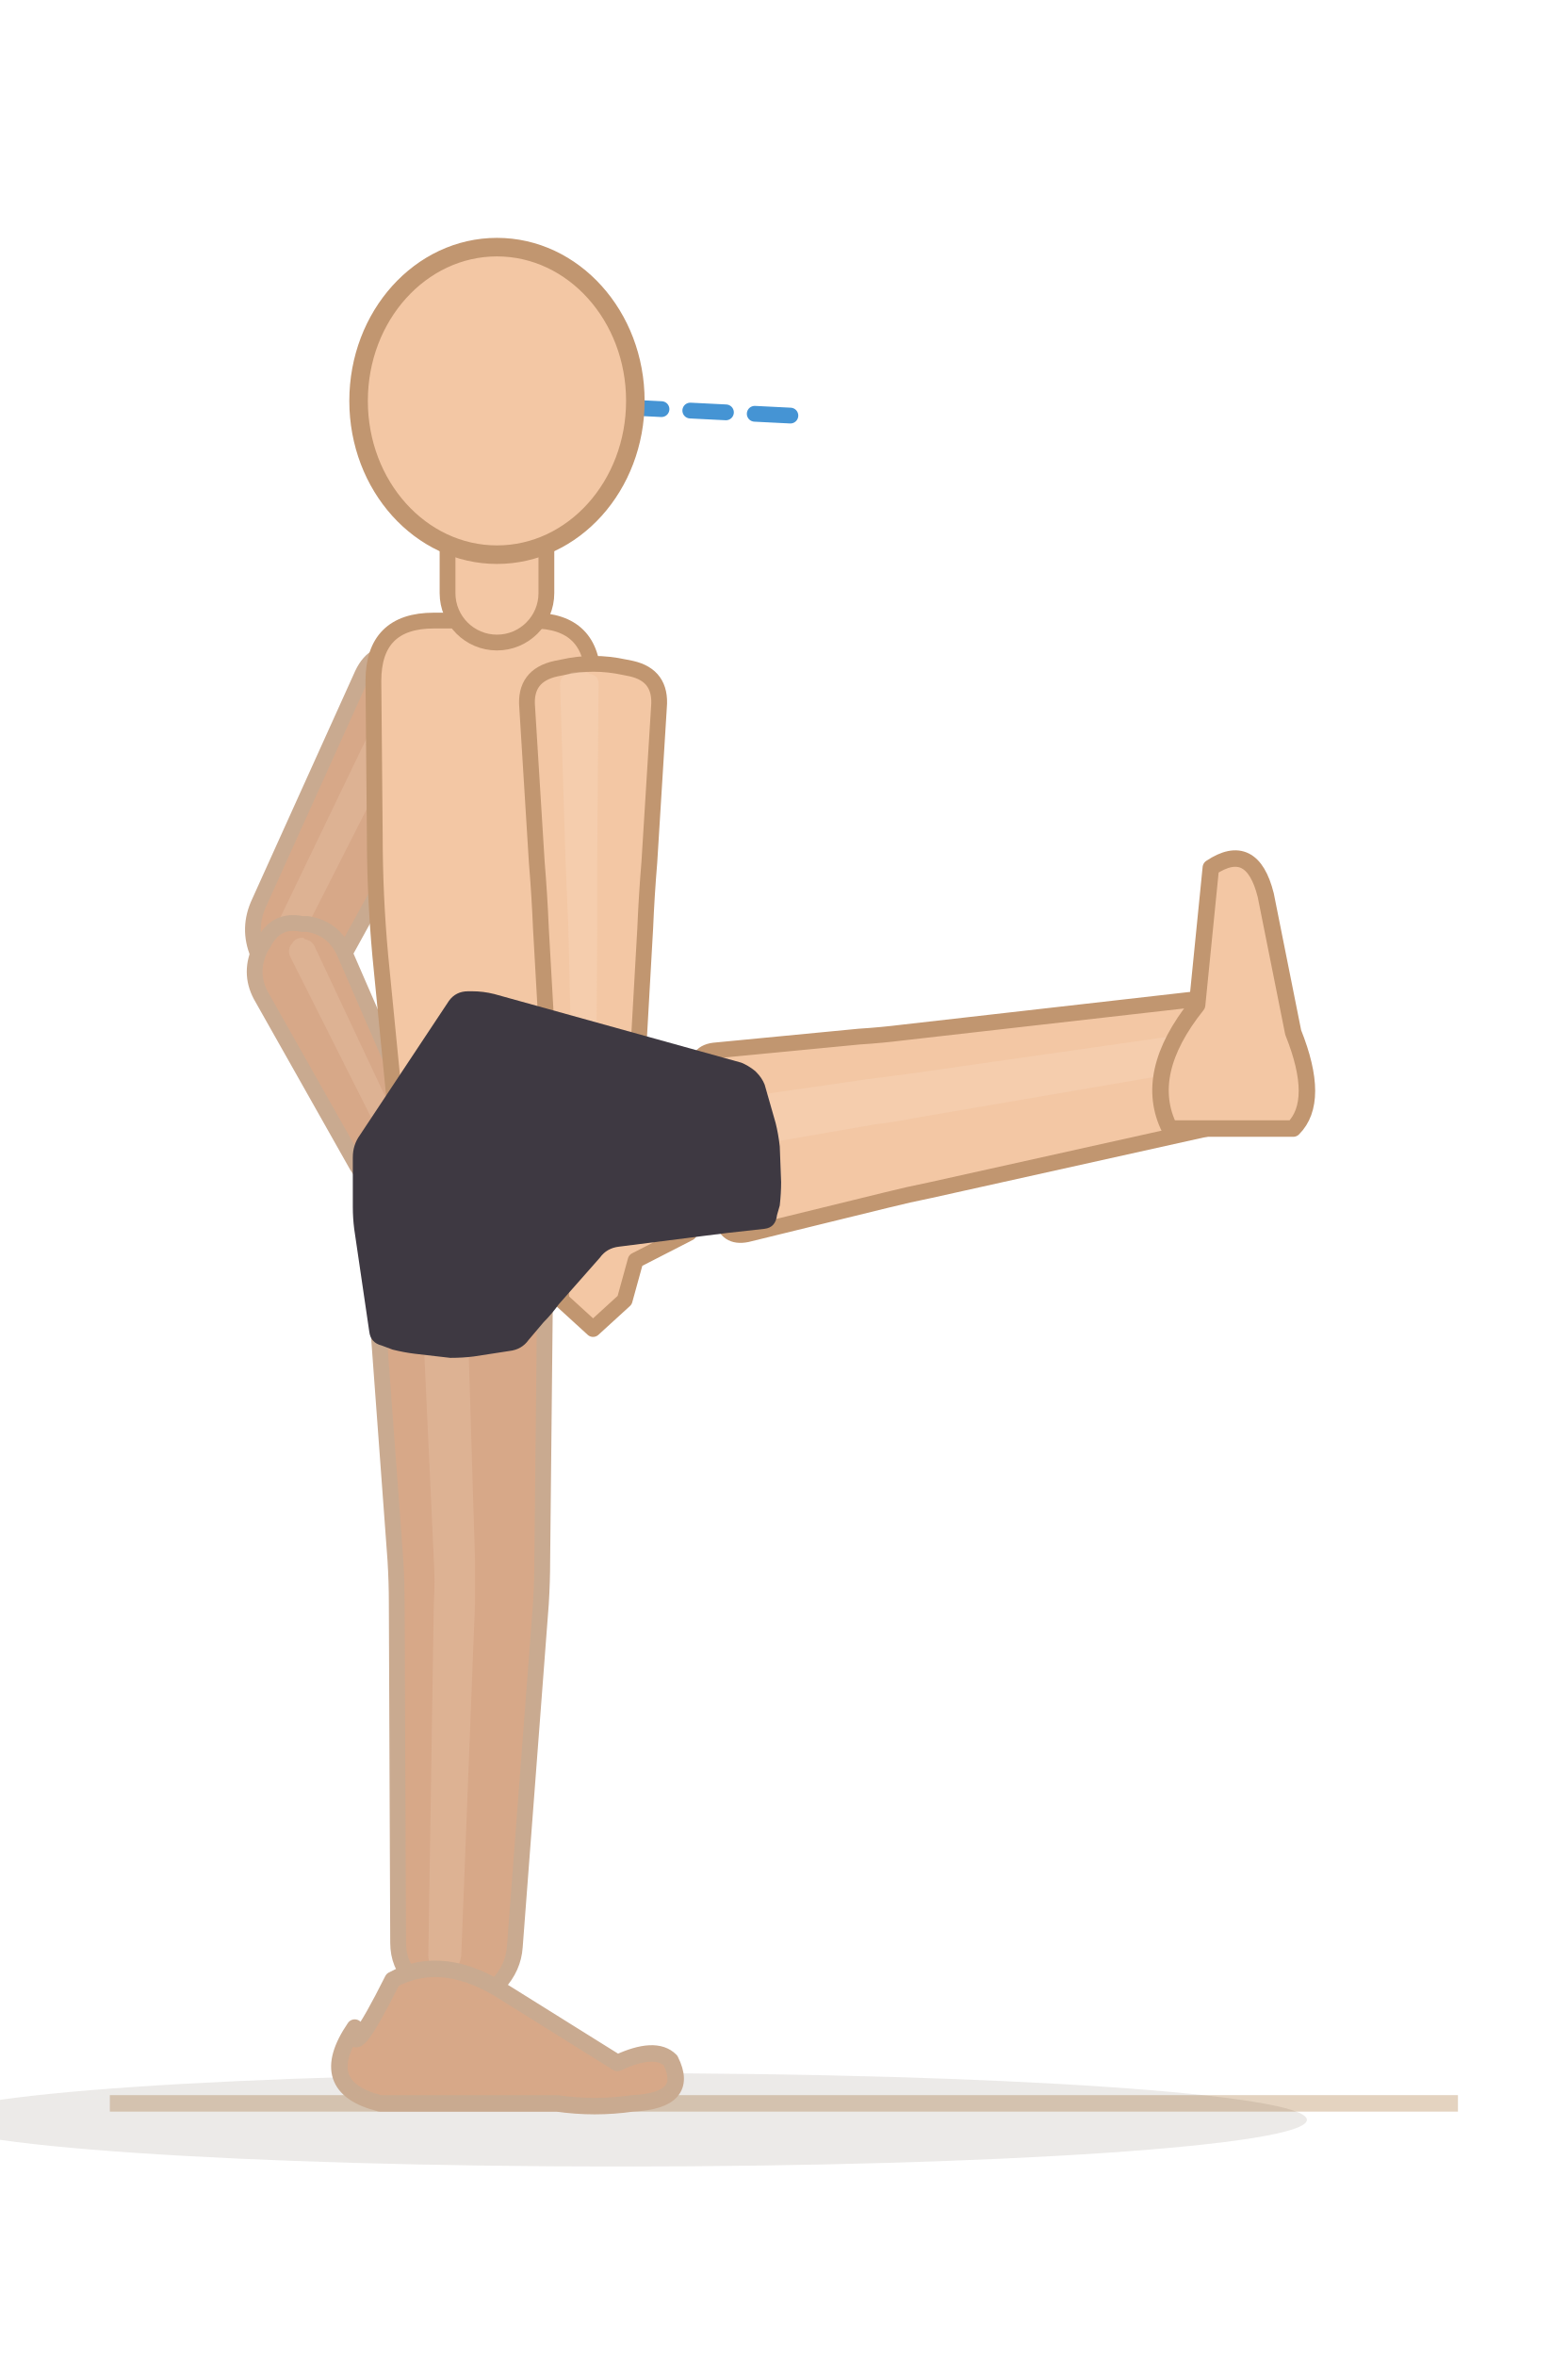
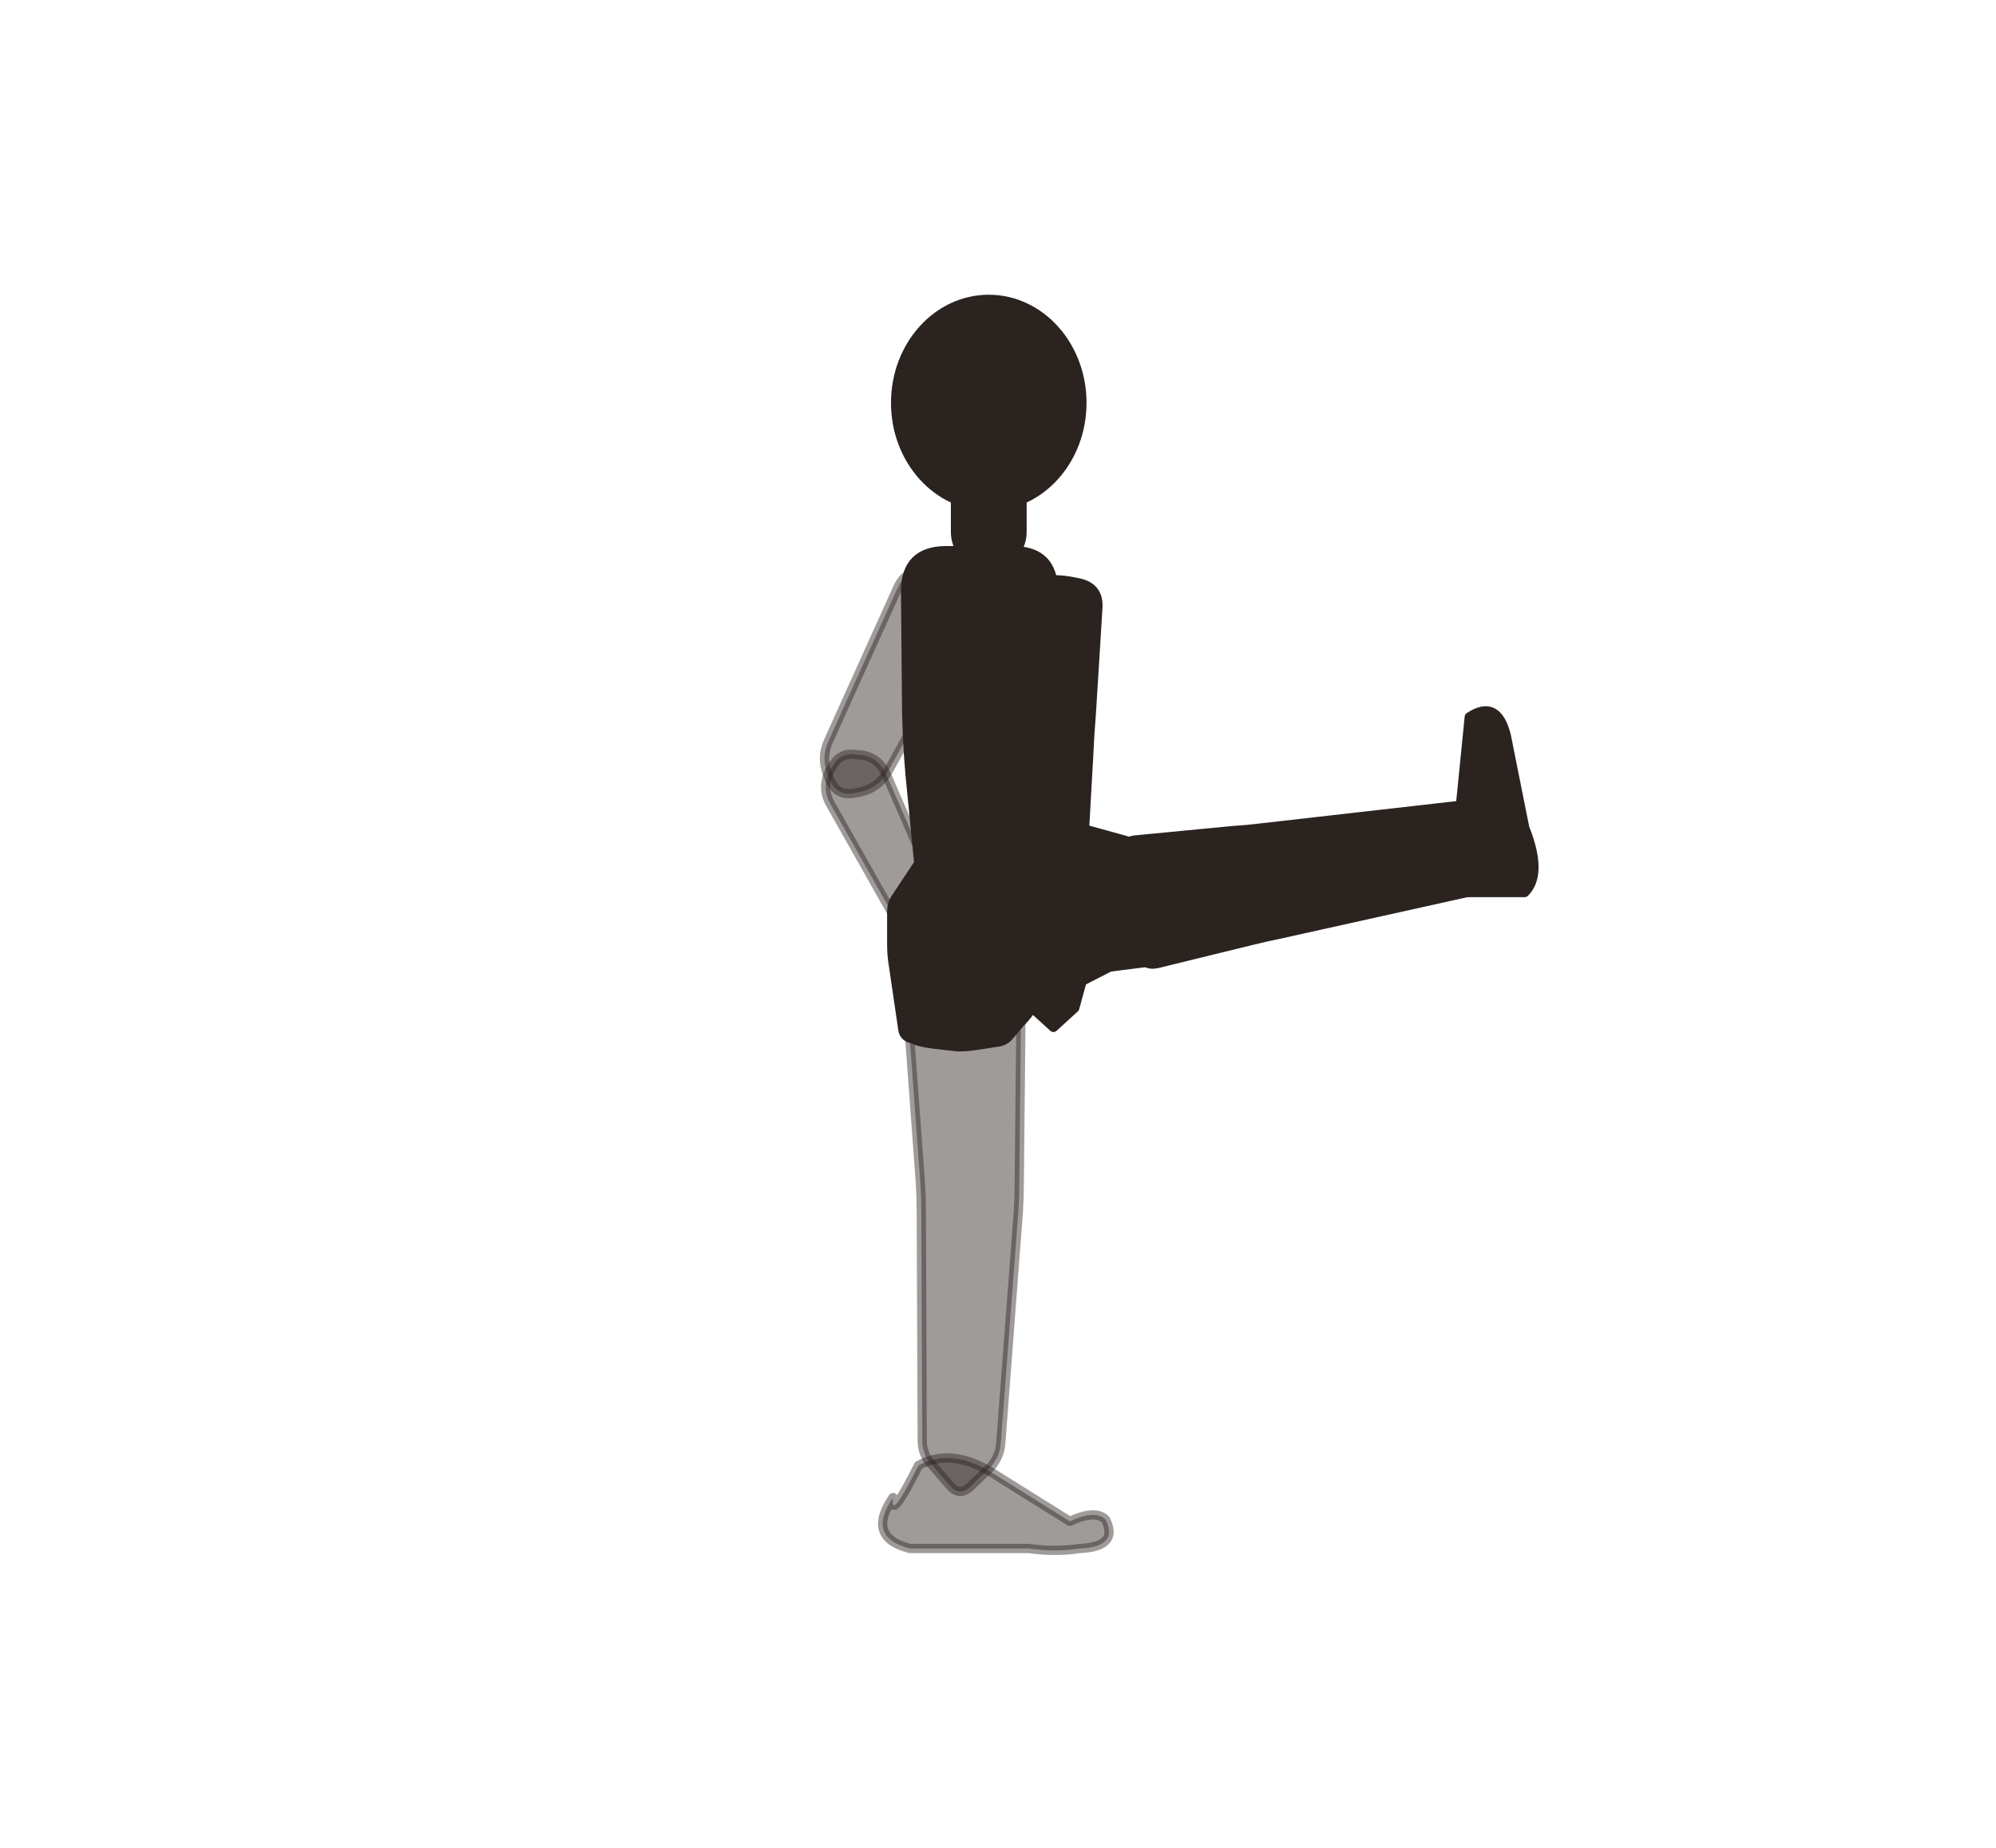
- <svg xmlns="http://www.w3.org/2000/svg" viewBox="62.8 14.8 114.2 171.6">
-   <line x1="70.8" y1="168" x2="169" y2="168" stroke="#e4d3c0" stroke-width="1.2" />
-   <ellipse cx="108" cy="169.2" rx="50" ry="3.4" fill="rgba(62,42,28,0.1)" />
-   <path d="M 90.2,109.4 L 91.6,128.4 Q 91.7,130 91.7,131.6 L 91.8,156.3 Q 91.8,157.9 92.9,159 L 94.8,161.2 Q 95.8,162.4 97,161.3 L 99.1,159.3 Q 100.2,158.1 100.3,156.6 L 102.2,131.6 Q 102.3,130 102.3,128.4 L 102.5,109 Q 102.5,107.4 100.9,107.5 L 91.7,107.7 Q 90.1,107.8 90.2,109.4 Z" fill="#d7a888" stroke="#c9aa90" stroke-width="1.15" stroke-linejoin="round" />
-   <path d="M 93.2,102.4 L 94.4,128.4 Q 94.5,130 94.4,131.6 L 94,157.2 Q 94,157.9 94.5,158.5 L 94.6,158.6 Q 95.1,159.2 95.7,158.7 L 95.8,158.5 Q 96.3,158 96.4,157.2 L 97.4,131.6 Q 97.4,130 97.4,128.4 L 96.6,102.2 Q 96.6,100.7 95,100.7 L 94.7,100.7 Q 93.1,100.8 93.2,102.4 Z" fill="#f3d4bc" opacity="0.22" />
-   <path d="M 88.64,162.48 Q 85.696,166.8 90.48,168 L 103.36,168 Q 106.12,168.4 108.88,168 Q 113.112,167.8 111.64,164.872 Q 110.536,163.768 107.776,165.056 L 99.68,160 Q 95.08,157 91.4,159 Q 88.272,165.24 88.64,162.48 Z" fill="#d7a888" stroke="#c9aa90" stroke-width="1.2" stroke-linejoin="round" />
-   <path d="M 117.2,104.7 L 127.4,102.2 Q 129,101.8 130.5,101.5 L 151.2,96.9 Q 152.8,96.5 153.7,95.3 L 155.8,92.5 Q 156.8,91.2 155.4,90.3 L 152.6,88.4 Q 151.2,87.5 149.7,87.6 L 128.6,90 Q 127,90.2 125.4,90.3 L 115,91.3 Q 113.4,91.4 113.7,93 L 115.4,103.5 Q 115.7,105 117.2,104.7 Z" fill="#f3c7a4" stroke="#c19670" stroke-width="1.15" stroke-linejoin="round" />
-   <path d="M 108.6,99.8 L 126.5,96.7 Q 128.1,96.5 129.6,96.2 L 151.2,92.5 Q 152,92.4 152.6,91.7 L 152.7,91.6 Q 153.2,90.9 152.5,90.4 L 152.3,90.3 Q 151.7,89.8 150.8,89.9 L 129.1,93 Q 127.5,93.2 126,93.4 L 108,96 Q 106.4,96.3 106.7,97.8 L 106.8,98.5 Q 107,100.1 108.6,99.8 Z" fill="#fbe3cf" opacity="0.22" />
-   <path d="M 148,97 L 157,97 Q 159,95 157,90 L 155,80 Q 154,76 151,78 L 150,88 Q 146,93 148,97 Z" fill="#f3c7a4" stroke="#c19670" stroke-width="1.2" stroke-linejoin="round" />
-   <path d="M 89.2,63.9 L 81.7,80.5 Q 80.8,82.4 81.6,84.3 L 81.8,84.8 Q 82.6,86.7 84.7,86.2 L 85.2,86.1 Q 87.2,85.6 88.2,83.7 L 97,67.7 Q 97.9,66 96.4,64.7 L 96,64.4 Q 94.4,63.1 92.5,62.6 L 92,62.5 Q 90.1,62 89.2,63.9 Z" fill="#d7a888" stroke="#c9aa90" stroke-width="1.15" stroke-linejoin="round" />
-   <path d="M 91.9,63.6 L 82.7,82.7 Q 82.5,83.2 82.7,83.8 L 82.7,83.9 Q 83,84.4 83.6,84.3 L 83.7,84.3 Q 84.3,84.1 84.5,83.6 L 94.1,64.7 Q 94.3,64.1 93.9,63.8 L 93.8,63.7 Q 93.3,63.4 92.8,63.2 L 92.7,63.2 Q 92.1,63.1 91.9,63.6 Z" fill="#f3d4bc" opacity="0.22" />
-   <path d="M 81.8,87.3 L 88.8,99.7 Q 89.7,101.2 91.3,101.7 L 91.6,101.9 Q 93.2,102.4 93.7,100.8 L 93.8,100.5 Q 94.3,98.8 93.6,97.3 L 87.9,84.2 Q 87.1,82.4 85.2,82.1 L 84.8,82.1 Q 82.9,81.7 82,83.5 L 81.8,83.8 Q 80.9,85.6 81.8,87.3 Z" fill="#d7a888" stroke="#c9aa90" stroke-width="1.15" stroke-linejoin="round" />
-   <path d="M 84,84.6 L 91.6,99.7 Q 91.8,100.1 92.3,100.3 L 92.4,100.3 Q 92.8,100.5 92.9,100 L 93,99.9 Q 93.1,99.4 92.9,99 L 85.7,83.7 Q 85.5,83.3 85,83.2 L 84.9,83.1 Q 84.3,83.1 84.1,83.5 L 84,83.6 Q 83.7,84.1 84,84.6 Z" fill="#f3d4bc" opacity="0.22" />
-   <path d="M 89.4,101.3 L 94.2,109.5 L 97.2,110.4 L 98.3,107.5 L 97.7,104.5 L 100.3,101 L 93.7,101.8 Z" fill="#d7a888" stroke="#c9aa90" stroke-width="1.15" stroke-linejoin="round" />
-   <path d="M 94.4,60 L 101.6,60 Q 106,60 106,64.4 L 105.9,75.6 Q 105.9,80 105.5,84.4 L 104.4,95.6 Q 103.9,100 99.5,100 L 96.5,100 Q 92.1,100 91.6,95.6 L 90.5,84.4 Q 90.1,80 90.1,75.6 L 90,64.4 Q 90,60 94.4,60 Z" fill="#f3c7a4" stroke="#c19670" stroke-width="1.15" stroke-linejoin="round" />
-   <path d="M 101.2,66.3 L 101.9,77.6 Q 102.1,80 102.2,82.4 L 103.1,98.3 Q 103.2,100 104.5,101.1 L 104.7,101.3 Q 106,102.4 107.3,101.3 L 107.5,101.1 Q 108.8,100 108.9,98.3 L 109.8,82.4 Q 109.9,80 110.1,77.6 L 110.8,66.3 Q 111,64 108.8,63.5 L 108.3,63.4 Q 106,62.9 103.8,63.4 L 103.3,63.5 Q 101,64 101.2,66.3 Z" fill="#f3c7a4" stroke="#c19670" stroke-width="1.15" stroke-linejoin="round" />
-   <path d="M 103.6,64.7 L 104,77.6 Q 104.1,80 104.2,82.4 L 104.6,99.5 Q 104.7,100 105,100.3 L 105.1,100.4 Q 105.4,100.7 105.8,100.4 L 105.9,100.3 Q 106.2,100 106.2,99.5 L 106.3,82.4 Q 106.3,80 106.3,77.6 L 106.4,64.6 Q 106.4,64 105.8,63.9 L 105.6,63.8 Q 105,63.7 104.4,63.8 L 104.2,63.9 Q 103.6,64 103.6,64.7 Z" fill="#fbe3cf" opacity="0.22" />
-   <path d="M 103.1,100 L 103.7,109.5 L 106,111.6 L 108.3,109.5 L 109.1,106.6 L 113,104.6 L 106.7,102.4 Z" fill="#f3c7a4" stroke="#c19670" stroke-width="1.15" stroke-linejoin="round" />
-   <line x1="99" y1="44" x2="121" y2="45.1" stroke="#2481cc" stroke-width="1.15" stroke-dasharray="2.6 2.1" stroke-linecap="round" opacity="0.85" />
-   <path d="M 102.6,58 L 102.6,52.7 A 3.6 3.6 0 0 0 95.4,52.7 L 95.4,58 A 3.6 3.6 0 0 0 102.6,58 Z" fill="#f3c7a4" stroke="#c19670" stroke-width="1.15" />
-   <ellipse cx="99" cy="44" rx="10.08" ry="11.2" fill="#f3c7a4" stroke="#c19670" stroke-width="1.35" />
-   <g data-shorts="1">
-     <path d="M 89,97.5 L 95.5,87.7 Q 96,87 96.9,87 L 97.2,87 Q 98,87 98.8,87.2 L 116.8,92.2 Q 117.3,92.4 117.8,92.8 L 117.9,92.9 Q 118.3,93.3 118.5,93.8 L 119.3,96.6 Q 119.5,97.4 119.6,98.3 L 119.7,100.9 Q 119.7,101.7 119.6,102.6 L 119.4,103.3 Q 119.3,104.2 118.5,104.3 L 115.8,104.6 Q 115,104.7 114.2,104.8 L 107.9,105.6 Q 107,105.7 106.5,106.4 L 103.5,109.8 Q 103,110.5 102.4,111.1 L 101.3,112.4 Q 100.8,113.1 99.9,113.2 L 97.3,113.6 Q 96.5,113.7 95.6,113.7 L 93,113.4 Q 92.2,113.3 91.4,113.1 L 90.6,112.8 Q 89.8,112.6 89.7,111.8 L 88.6,104.3 Q 88.5,103.5 88.5,102.7 L 88.5,99.1 Q 88.5,98.2 89,97.5 Z" fill="#3e3942" fill-rule="nonzero" />
-   </g>
+ <svg xmlns="http://www.w3.org/2000/svg" viewBox="-8 0 216 200">
+   <path d="M 90.2 109 L 91.6 128 Q 91.7 129.6 91.7 131.2 L 91.8 155.9 Q 91.8 157.5 92.9 158.6 L 94.8 160.8 Q 95.8 162 97 160.9 L 99.1 158.9 Q 100.2 157.7 100.3 156.2 L 102.2 131.2 Q 102.3 129.6 102.3 128 L 102.5 108.6 Q 102.5 107 100.9 107.1 L 91.7 107.3 Q 90.1 107.4 90.2 109 Z" fill="#2b2320" stroke="#2b2320" stroke-width="1" stroke-linejoin="round" fill-opacity="0.45" stroke-opacity="0.45" />
+   <path d="M 88.64 162.08 Q 85.696 166.4 90.48 167.6 L 103.36 167.6 Q 106.12 168 108.88 167.6 Q 113.112 167.4 111.64 164.47 Q 110.536 163.37 107.776 164.66 L 99.68 159.6 Q 95.08 156.6 91.4 158.6 Q 88.272 164.84 88.64 162.08 Z" fill="#2b2320" stroke="#2b2320" stroke-width="1" stroke-linejoin="round" fill-opacity="0.45" stroke-opacity="0.45" />
+   <path d="M 117.2 104.3 L 127.4 101.8 Q 129 101.4 130.5 101.1 L 151.2 96.5 Q 152.8 96.1 153.7 94.9 L 155.8 92.1 Q 156.8 90.8 155.4 89.9 L 152.6 88 Q 151.2 87.1 149.7 87.2 L 128.6 89.6 Q 127 89.8 125.4 89.9 L 115 90.9 Q 113.4 91 113.7 92.6 L 115.4 103.1 Q 115.7 104.6 117.2 104.3 Z" fill="#2b2320" stroke="#2b2320" stroke-width="1" stroke-linejoin="round" />
+   <path d="M 148 96.6 L 157 96.6 Q 159 94.6 157 89.6 L 155 79.6 Q 154 75.6 151 77.6 L 150 87.6 Q 146 92.6 148 96.6 Z" fill="#2b2320" stroke="#2b2320" stroke-width="1" stroke-linejoin="round" />
+   <path d="M 89.2 63.5 L 81.7 80.1 Q 80.8 82 81.6 83.9 L 81.8 84.4 Q 82.6 86.3 84.7 85.8 L 85.2 85.7 Q 87.2 85.2 88.2 83.3 L 97 67.3 Q 97.9 65.6 96.4 64.3 L 96 64 Q 94.4 62.7 92.5 62.2 L 92 62.1 Q 90.1 61.6 89.2 63.5 Z" fill="#2b2320" stroke="#2b2320" stroke-width="1" stroke-linejoin="round" fill-opacity="0.45" stroke-opacity="0.45" />
+   <path d="M 81.8 86.9 L 88.8 99.3 Q 89.7 100.8 91.3 101.3 L 91.6 101.5 Q 93.2 102 93.7 100.4 L 93.8 100.1 Q 94.3 98.4 93.6 96.9 L 87.9 83.8 Q 87.1 82 85.2 81.7 L 84.8 81.7 Q 82.9 81.3 82 83.1 L 81.8 83.4 Q 80.9 85.2 81.8 86.9 Z" fill="#2b2320" stroke="#2b2320" stroke-width="1" stroke-linejoin="round" fill-opacity="0.45" stroke-opacity="0.45" />
+   <path d="M 89.4 100.9 L 94.2 109.1 L 97.2 110 L 98.3 107.1 L 97.7 104.1 L 100.3 100.6 L 93.7 101.4 Z" fill="#2b2320" stroke="#2b2320" stroke-width="1" stroke-linejoin="round" fill-opacity="0.45" stroke-opacity="0.45" />
+   <path d="M 94.4 59.6 L 101.6 59.6 Q 106 59.6 106 64 L 105.9 75.2 Q 105.9 79.6 105.5 84 L 104.4 95.2 Q 103.9 99.6 99.5 99.6 L 96.5 99.6 Q 92.1 99.6 91.6 95.2 L 90.5 84 Q 90.1 79.6 90.1 75.2 L 90 64 Q 90 59.6 94.4 59.6 Z" fill="#2b2320" stroke="#2b2320" stroke-width="1" stroke-linejoin="round" />
+   <path d="M 101.2 65.9 L 101.9 77.2 Q 102.1 79.6 102.2 82 L 103.1 97.9 Q 103.2 99.6 104.5 100.7 L 104.7 100.9 Q 106 102 107.3 100.9 L 107.5 100.7 Q 108.8 99.6 108.9 97.9 L 109.8 82 Q 109.9 79.6 110.1 77.2 L 110.8 65.9 Q 111 63.6 108.8 63.1 L 108.3 63 Q 106 62.5 103.8 63 L 103.3 63.1 Q 101 63.6 101.2 65.9 Z" fill="#2b2320" stroke="#2b2320" stroke-width="1" stroke-linejoin="round" />
+   <path d="M 103.1 99.6 L 103.7 109.1 L 106 111.2 L 108.3 109.1 L 109.1 106.2 L 113 104.2 L 106.7 102 Z" fill="#2b2320" stroke="#2b2320" stroke-width="1" stroke-linejoin="round" />
+   <path d="M 102.6 57.6 L 102.6 52.3 A 3.6 3.6 0 0 0 95.4 52.3 L 95.4 57.6 A 3.6 3.6 0 0 0 102.6 57.6 Z" fill="#2b2320" stroke="#2b2320" stroke-width="1" stroke-linejoin="round" />
+   <ellipse cx="99" cy="43.6" rx="10.08" ry="11.2" fill="#2b2320" stroke="#2b2320" stroke-width="1" stroke-linejoin="round" />
+   <path d="M 89 97.1 L 95.5 87.3 Q 96 86.6 96.9 86.6 L 97.2 86.6 Q 98 86.6 98.8 86.8 L 116.8 91.8 Q 117.3 92 117.8 92.4 L 117.9 92.5 Q 118.3 92.9 118.5 93.4 L 119.3 96.2 Q 119.5 97 119.6 97.9 L 119.7 100.5 Q 119.7 101.3 119.6 102.2 L 119.4 102.9 Q 119.3 103.8 118.5 103.9 L 115.8 104.2 Q 115 104.3 114.2 104.4 L 107.9 105.2 Q 107 105.3 106.5 106 L 103.5 109.4 Q 103 110.1 102.4 110.7 L 101.3 112 Q 100.8 112.7 99.9 112.8 L 97.3 113.2 Q 96.5 113.3 95.6 113.3 L 93 113 Q 92.2 112.9 91.4 112.7 L 90.6 112.4 Q 89.8 112.2 89.7 111.4 L 88.6 103.9 Q 88.5 103.1 88.5 102.3 L 88.5 98.7 Q 88.5 97.8 89 97.1 Z" fill="#2b2320" stroke="#2b2320" stroke-width="1" stroke-linejoin="round" />
</svg>
